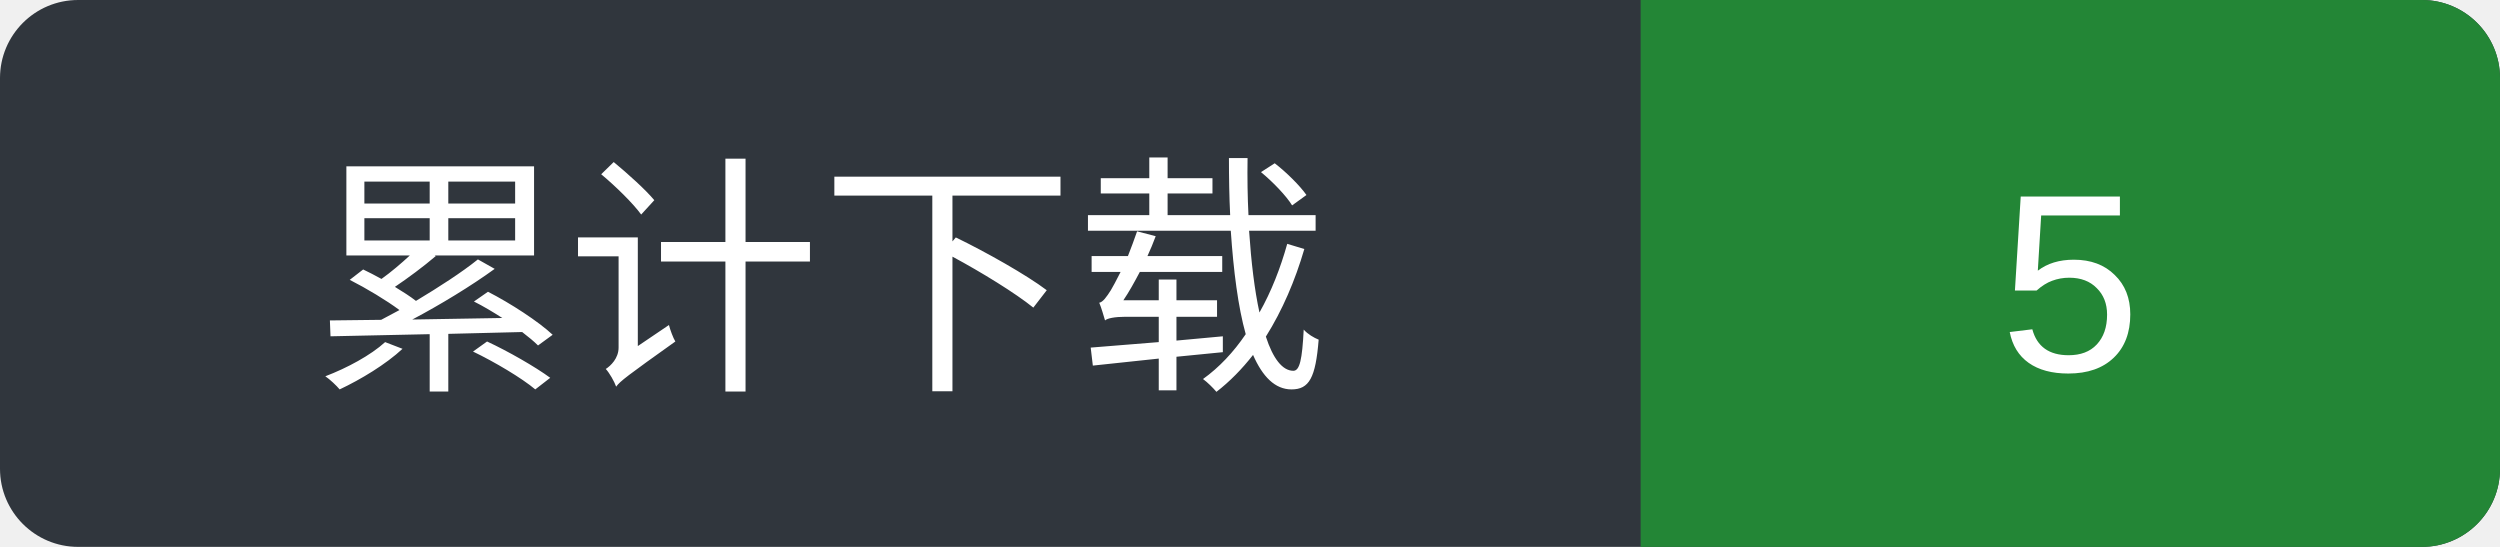
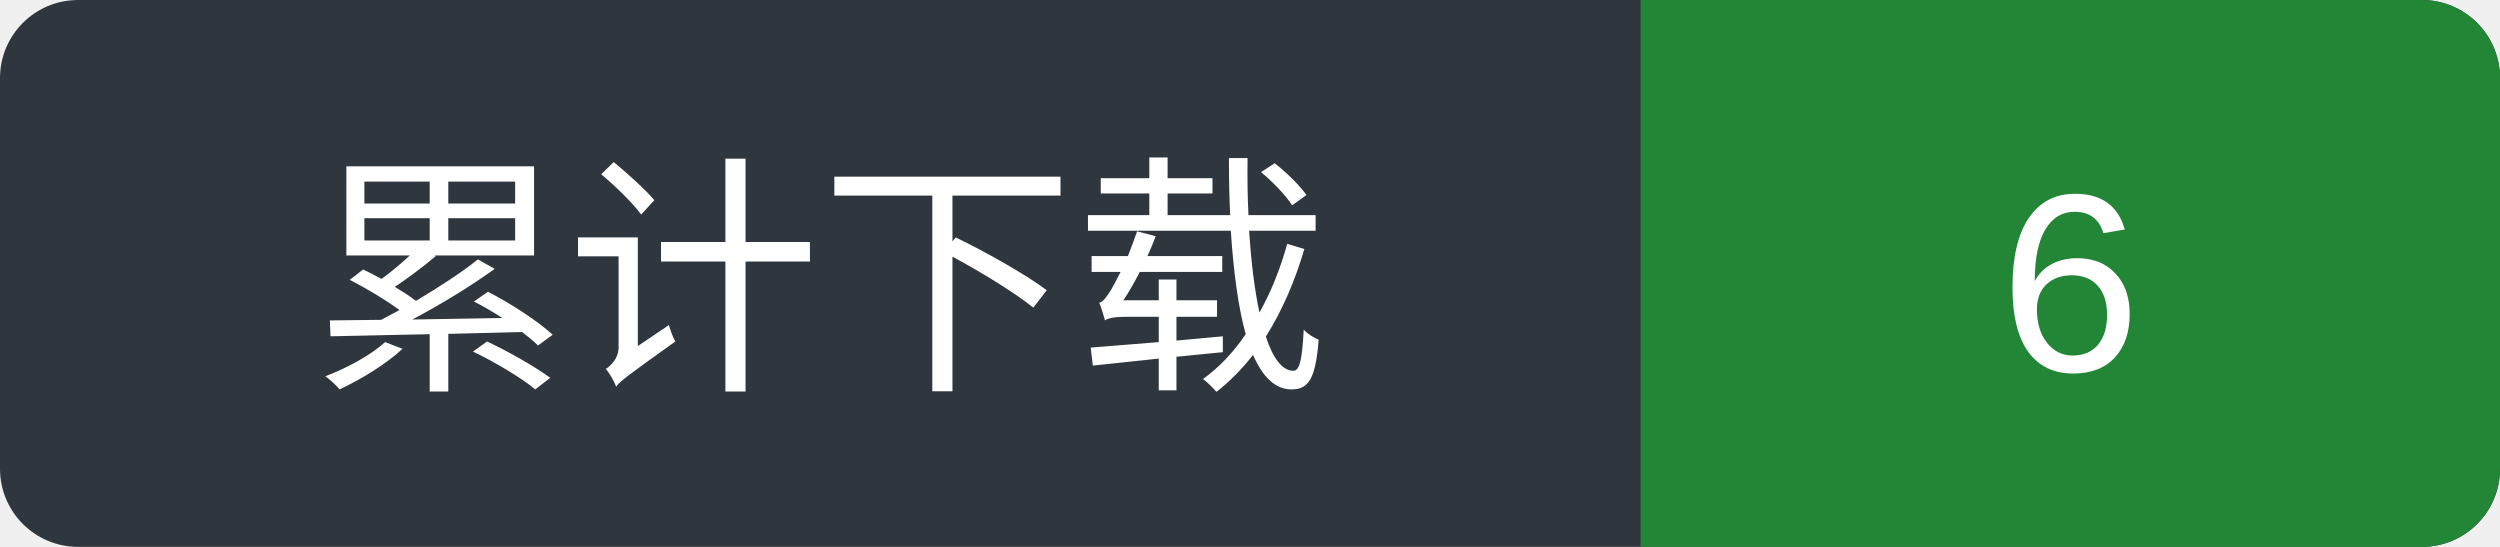
- <svg xmlns="http://www.w3.org/2000/svg" width="128" height="28" viewBox="0 0 128 28" role="img" aria-label="Ytfelicity/BehindRose-v2 累计下载 5 次；统计全部已发布版本（含预览版）的 EXE + ZIP 附件，不含更新包和元数据；不是独立用户数。">
+ <svg xmlns="http://www.w3.org/2000/svg" width="128" height="28" viewBox="0 0 128 28" role="img" aria-label="Ytfelicity/BehindRose-v2 累计下载 6 次；统计全部已发布版本（含预览版）的 EXE + ZIP 附件，不含更新包和元数据；不是独立用户数。">
  <rect width="128" height="28" rx="4" fill="#30363d" />
  <path d="M84 0h40a4 4 0 0 1 4 4v20a4 4 0 0 1-4 4H84z" fill="#238636" />
  <g fill="#fff" text-anchor="middle" font-family="Arial,Microsoft YaHei,sans-serif" font-size="13">
    <text x="42" y="19">累计下载</text>
-     <text x="106" y="19">5</text>
+     <text x="106" y="19">6</text>
  </g>
</svg>
